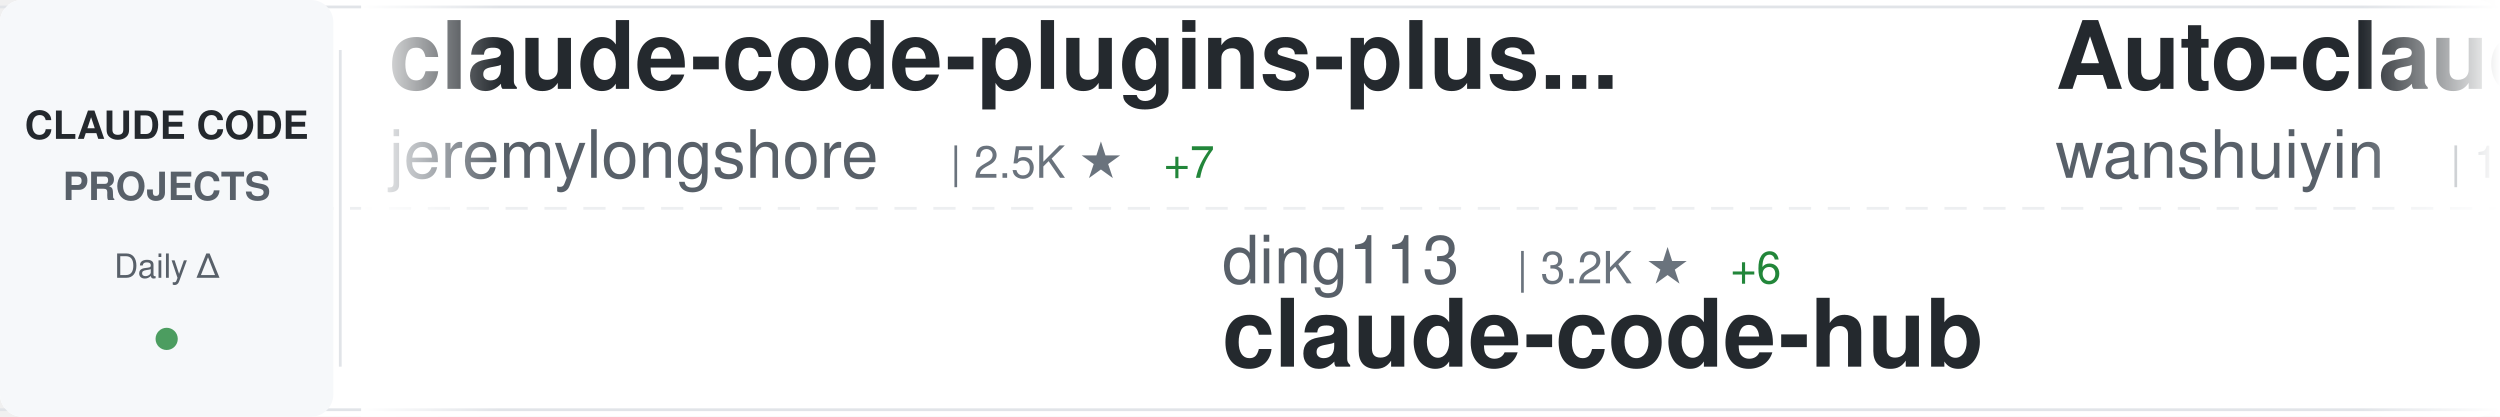
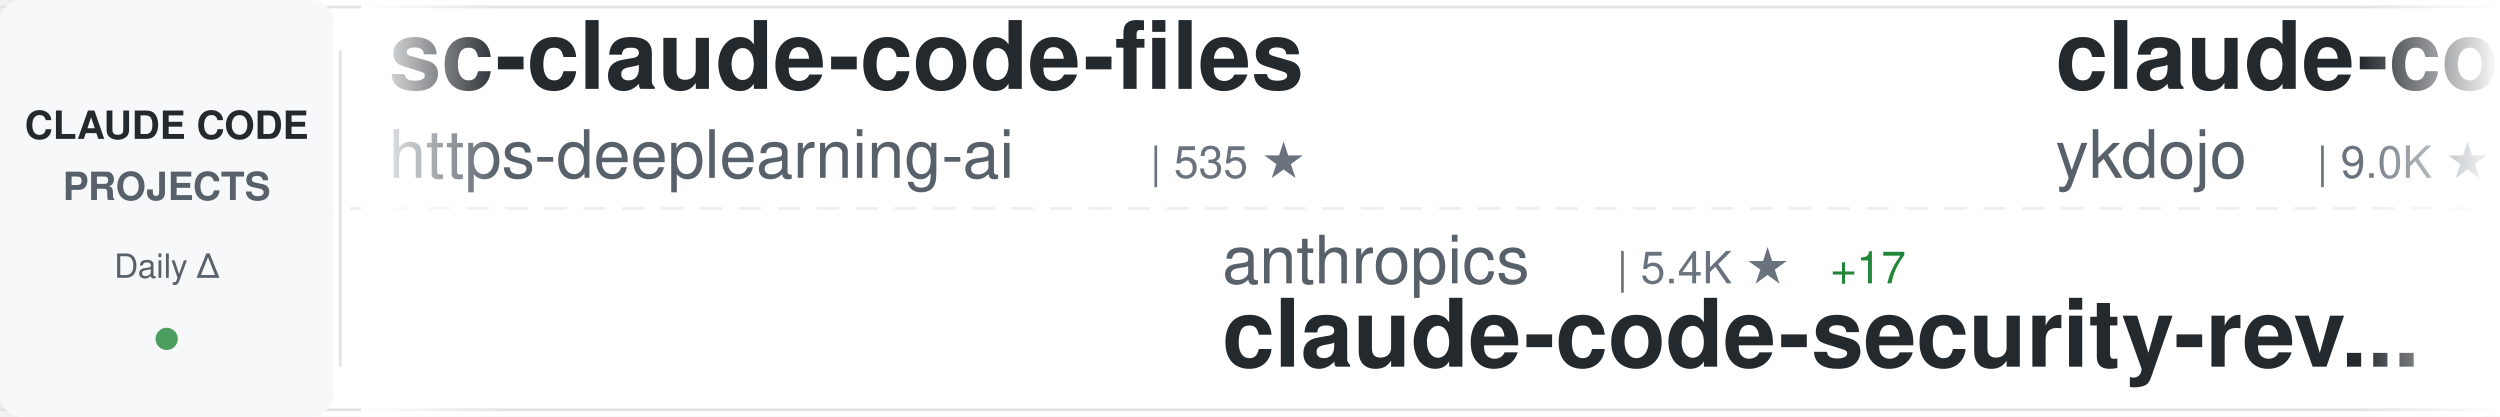
<svg xmlns="http://www.w3.org/2000/svg" width="900" height="150">
  <defs>
    <linearGradient id="awesomeLeftFade" x1="0%" y1="0%" x2="100%" y2="0%">
      <stop offset="0%" style="stop-color:#ffffff;stop-opacity:1" />
      <stop offset="100%" style="stop-color:#ffffff;stop-opacity:0" />
    </linearGradient>
    <linearGradient id="awesomeRightFade" x1="0%" y1="0%" x2="100%" y2="0%">
      <stop offset="0%" style="stop-color:#ffffff;stop-opacity:0" />
      <stop offset="100%" style="stop-color:#ffffff;stop-opacity:1" />
    </linearGradient>
  </defs>
  <rect width="900" height="150" fill="#ffffff" rx="8" />
  <rect x="0" y="2" width="900" height="1" fill="#e1e4e8" />
  <rect x="0" y="147" width="900" height="1" fill="#e1e4e8" />
  <line x1="0" y1="75" x2="900" y2="75" stroke="#e1e4e8" stroke-width="1" stroke-dasharray="8 6" opacity="0.6" />
  <rect x="0" y="0" width="120" height="150" fill="#f6f8fa" rx="8" />
  <text x="60" y="50" font-family="-apple-system, BlinkMacSystemFont, 'Segoe UI', Helvetica, Arial, sans-serif" font-size="14" font-weight="600" fill="#24292e" text-anchor="middle">CLAUDE CODE</text>
  <text x="60" y="72" font-family="-apple-system, BlinkMacSystemFont, 'Segoe UI', Helvetica, Arial, sans-serif" font-size="14" font-weight="600" fill="#586069" text-anchor="middle">PROJECTS</text>
  <text x="60" y="100" font-family="-apple-system, BlinkMacSystemFont, 'Segoe UI', Helvetica, Arial, sans-serif" font-size="12" font-weight="500" fill="#586069" text-anchor="middle">Daily Δ</text>
  <circle cx="60" cy="122" r="4" fill="#22863a" opacity="0.8" />
  <rect x="122" y="18" width="1" height="114" fill="#e1e4e8" />
  <clipPath id="awesomeTickerClip">
    <rect x="130" y="0" width="770" height="150" />
  </clipPath>
  <g clip-path="url(#awesomeTickerClip)">
    <g id="awesomeTickerItems">
      <animateTransform attributeName="transform" attributeType="XML" type="translate" from="0 0" to="-3000 0" dur="54s" repeatCount="indefinite" />
      <g transform="translate(0, 0)">
-         <text x="140" y="32" font-family="-apple-system, BlinkMacSystemFont, 'Segoe UI', Helvetica, Arial, sans-serif" font-size="34" font-weight="600" fill="#24292e">claude-code-plugins-plus...</text>
-         <text x="140" y="64" font-family="-apple-system, BlinkMacSystemFont, 'Segoe UI', Helvetica, Arial, sans-serif" font-size="24" font-weight="400" fill="#586069">jeremylongshore</text>
-         <text x="342" y="64" font-family="-apple-system, BlinkMacSystemFont, 'Segoe UI', Helvetica, Arial, sans-serif" font-size="16" font-weight="500" fill="#6a737d">| 2.5K ★</text>
-         <text x="419" y="64" font-family="-apple-system, BlinkMacSystemFont, 'Segoe UI', Helvetica, Arial, sans-serif" font-size="16" font-weight="500" fill="#22863a"> +7</text>
+         <text x="140" y="32" font-family="-apple-system, BlinkMacSystemFont, 'Segoe UI', Helvetica, Arial, sans-serif" font-size="34" font-weight="600" fill="#24292e">sc-claude-code-files</text>
+         <text x="140" y="64" font-family="-apple-system, BlinkMacSystemFont, 'Segoe UI', Helvetica, Arial, sans-serif" font-size="24" font-weight="400" fill="#586069">https-deeplearning-ai</text>
+         <text x="414" y="64" font-family="-apple-system, BlinkMacSystemFont, 'Segoe UI', Helvetica, Arial, sans-serif" font-size="16" font-weight="500" fill="#6a737d">| 535 ★</text>
      </g>
      <g transform="translate(300, 0)">
-         <text x="140" y="102" font-family="-apple-system, BlinkMacSystemFont, 'Segoe UI', Helvetica, Arial, sans-serif" font-size="24" font-weight="400" fill="#586069">ding113</text>
-         <text x="246" y="102" font-family="-apple-system, BlinkMacSystemFont, 'Segoe UI', Helvetica, Arial, sans-serif" font-size="16" font-weight="500" fill="#6a737d">| 3.2K ★</text>
-         <text x="323" y="102" font-family="-apple-system, BlinkMacSystemFont, 'Segoe UI', Helvetica, Arial, sans-serif" font-size="16" font-weight="500" fill="#22863a"> +6</text>
-         <text x="140" y="132" font-family="-apple-system, BlinkMacSystemFont, 'Segoe UI', Helvetica, Arial, sans-serif" font-size="34" font-weight="600" fill="#24292e">claude-code-hub</text>
+         <text x="140" y="102" font-family="-apple-system, BlinkMacSystemFont, 'Segoe UI', Helvetica, Arial, sans-serif" font-size="24" font-weight="400" fill="#586069">anthropics</text>
+         <text x="282" y="102" font-family="-apple-system, BlinkMacSystemFont, 'Segoe UI', Helvetica, Arial, sans-serif" font-size="16" font-weight="500" fill="#6a737d">| 5.4K ★</text>
+         <text x="359" y="102" font-family="-apple-system, BlinkMacSystemFont, 'Segoe UI', Helvetica, Arial, sans-serif" font-size="16" font-weight="500" fill="#22863a"> +17</text>
+         <text x="140" y="132" font-family="-apple-system, BlinkMacSystemFont, 'Segoe UI', Helvetica, Arial, sans-serif" font-size="34" font-weight="600" fill="#24292e">claude-code-security-rev...</text>
      </g>
      <g transform="translate(600, 0)">
-         <text x="140" y="32" font-family="-apple-system, BlinkMacSystemFont, 'Segoe UI', Helvetica, Arial, sans-serif" font-size="34" font-weight="600" fill="#24292e">Auto-claude-code-researc...</text>
-         <text x="140" y="64" font-family="-apple-system, BlinkMacSystemFont, 'Segoe UI', Helvetica, Arial, sans-serif" font-size="24" font-weight="400" fill="#586069">wanshuiyin</text>
-         <text x="282" y="64" font-family="-apple-system, BlinkMacSystemFont, 'Segoe UI', Helvetica, Arial, sans-serif" font-size="16" font-weight="500" fill="#6a737d">| 12.8K ★</text>
-         <text x="368" y="64" font-family="-apple-system, BlinkMacSystemFont, 'Segoe UI', Helvetica, Arial, sans-serif" font-size="16" font-weight="500" fill="#22863a"> +41</text>
+         <text x="140" y="32" font-family="-apple-system, BlinkMacSystemFont, 'Segoe UI', Helvetica, Arial, sans-serif" font-size="34" font-weight="600" fill="#24292e">claude-code-tips</text>
+         <text x="140" y="64" font-family="-apple-system, BlinkMacSystemFont, 'Segoe UI', Helvetica, Arial, sans-serif" font-size="24" font-weight="400" fill="#586069">ykdojo</text>
+         <text x="234" y="64" font-family="-apple-system, BlinkMacSystemFont, 'Segoe UI', Helvetica, Arial, sans-serif" font-size="16" font-weight="500" fill="#6a737d">| 9.0K ★</text>
+         <text x="311" y="64" font-family="-apple-system, BlinkMacSystemFont, 'Segoe UI', Helvetica, Arial, sans-serif" font-size="16" font-weight="500" fill="#22863a"> +15</text>
      </g>
      <g transform="translate(900, 0)">
-         <text x="140" y="102" font-family="-apple-system, BlinkMacSystemFont, 'Segoe UI', Helvetica, Arial, sans-serif" font-size="24" font-weight="400" fill="#586069">edmund-io</text>
-         <text x="270" y="102" font-family="-apple-system, BlinkMacSystemFont, 'Segoe UI', Helvetica, Arial, sans-serif" font-size="16" font-weight="500" fill="#6a737d">| 1.5K ★</text>
-         <text x="347" y="102" font-family="-apple-system, BlinkMacSystemFont, 'Segoe UI', Helvetica, Arial, sans-serif" font-size="16" font-weight="500" fill="#22863a"> +1</text>
-         <text x="140" y="132" font-family="-apple-system, BlinkMacSystemFont, 'Segoe UI', Helvetica, Arial, sans-serif" font-size="34" font-weight="600" fill="#24292e">edmunds-claude-code</text>
+         <text x="140" y="102" font-family="-apple-system, BlinkMacSystemFont, 'Segoe UI', Helvetica, Arial, sans-serif" font-size="24" font-weight="400" fill="#586069">shanraisshan</text>
+         <text x="306" y="102" font-family="-apple-system, BlinkMacSystemFont, 'Segoe UI', Helvetica, Arial, sans-serif" font-size="16" font-weight="500" fill="#6a737d">| 61.6K ★</text>
+         <text x="392" y="102" font-family="-apple-system, BlinkMacSystemFont, 'Segoe UI', Helvetica, Arial, sans-serif" font-size="16" font-weight="500" fill="#22863a"> +108</text>
+         <text x="140" y="132" font-family="-apple-system, BlinkMacSystemFont, 'Segoe UI', Helvetica, Arial, sans-serif" font-size="34" font-weight="600" fill="#24292e">claude-code-best-practic...</text>
      </g>
      <g transform="translate(1200, 0)">
-         <text x="140" y="32" font-family="-apple-system, BlinkMacSystemFont, 'Segoe UI', Helvetica, Arial, sans-serif" font-size="34" font-weight="600" fill="#24292e">claude-code-source-code</text>
-         <text x="140" y="64" font-family="-apple-system, BlinkMacSystemFont, 'Segoe UI', Helvetica, Arial, sans-serif" font-size="24" font-weight="400" fill="#586069">777genius</text>
-         <text x="270" y="64" font-family="-apple-system, BlinkMacSystemFont, 'Segoe UI', Helvetica, Arial, sans-serif" font-size="16" font-weight="500" fill="#6a737d">| 916 ★</text>
+         <text x="140" y="32" font-family="-apple-system, BlinkMacSystemFont, 'Segoe UI', Helvetica, Arial, sans-serif" font-size="34" font-weight="600" fill="#24292e">claude-code-ultimate-gui...</text>
+         <text x="140" y="64" font-family="-apple-system, BlinkMacSystemFont, 'Segoe UI', Helvetica, Arial, sans-serif" font-size="24" font-weight="400" fill="#586069">FlorianBruniaux</text>
+         <text x="342" y="64" font-family="-apple-system, BlinkMacSystemFont, 'Segoe UI', Helvetica, Arial, sans-serif" font-size="16" font-weight="500" fill="#6a737d">| 5.3K ★</text>
+         <text x="419" y="64" font-family="-apple-system, BlinkMacSystemFont, 'Segoe UI', Helvetica, Arial, sans-serif" font-size="16" font-weight="500" fill="#22863a"> +10</text>
      </g>
      <g transform="translate(1500, 0)">
-         <text x="140" y="102" font-family="-apple-system, BlinkMacSystemFont, 'Segoe UI', Helvetica, Arial, sans-serif" font-size="24" font-weight="400" fill="#586069">pengchengneo</text>
-         <text x="306" y="102" font-family="-apple-system, BlinkMacSystemFont, 'Segoe UI', Helvetica, Arial, sans-serif" font-size="16" font-weight="500" fill="#6a737d">| 1.6K ★</text>
-         <text x="383" y="102" font-family="-apple-system, BlinkMacSystemFont, 'Segoe UI', Helvetica, Arial, sans-serif" font-size="16" font-weight="500" fill="#22863a"> +4</text>
-         <text x="140" y="132" font-family="-apple-system, BlinkMacSystemFont, 'Segoe UI', Helvetica, Arial, sans-serif" font-size="34" font-weight="600" fill="#24292e">Claude-Code</text>
+         <text x="140" y="102" font-family="-apple-system, BlinkMacSystemFont, 'Segoe UI', Helvetica, Arial, sans-serif" font-size="24" font-weight="400" fill="#586069">anthropics</text>
+         <text x="282" y="102" font-family="-apple-system, BlinkMacSystemFont, 'Segoe UI', Helvetica, Arial, sans-serif" font-size="16" font-weight="500" fill="#6a737d">| 8.2K ★</text>
+         <text x="359" y="102" font-family="-apple-system, BlinkMacSystemFont, 'Segoe UI', Helvetica, Arial, sans-serif" font-size="16" font-weight="500" fill="#22863a"> +14</text>
+         <text x="140" y="132" font-family="-apple-system, BlinkMacSystemFont, 'Segoe UI', Helvetica, Arial, sans-serif" font-size="34" font-weight="600" fill="#24292e">claude-code-action</text>
      </g>
      <g transform="translate(1800, 0)">
-         <text x="140" y="32" font-family="-apple-system, BlinkMacSystemFont, 'Segoe UI', Helvetica, Arial, sans-serif" font-size="34" font-weight="600" fill="#24292e">Claude-Code-Usage-Monito...</text>
-         <text x="140" y="64" font-family="-apple-system, BlinkMacSystemFont, 'Segoe UI', Helvetica, Arial, sans-serif" font-size="24" font-weight="400" fill="#586069">Maciek-roboblog</text>
-         <text x="342" y="64" font-family="-apple-system, BlinkMacSystemFont, 'Segoe UI', Helvetica, Arial, sans-serif" font-size="16" font-weight="500" fill="#6a737d">| 8.3K ★</text>
-         <text x="419" y="64" font-family="-apple-system, BlinkMacSystemFont, 'Segoe UI', Helvetica, Arial, sans-serif" font-size="16" font-weight="500" fill="#22863a"> +12</text>
+         <text x="140" y="32" font-family="-apple-system, BlinkMacSystemFont, 'Segoe UI', Helvetica, Arial, sans-serif" font-size="34" font-weight="600" fill="#24292e">skills</text>
+         <text x="140" y="64" font-family="-apple-system, BlinkMacSystemFont, 'Segoe UI', Helvetica, Arial, sans-serif" font-size="24" font-weight="400" fill="#586069">anthropics</text>
+         <text x="282" y="64" font-family="-apple-system, BlinkMacSystemFont, 'Segoe UI', Helvetica, Arial, sans-serif" font-size="16" font-weight="500" fill="#6a737d">| 156.8K ★</text>
+         <text x="377" y="64" font-family="-apple-system, BlinkMacSystemFont, 'Segoe UI', Helvetica, Arial, sans-serif" font-size="16" font-weight="500" fill="#22863a"> +374</text>
      </g>
      <g transform="translate(2100, 0)">
-         <text x="140" y="102" font-family="-apple-system, BlinkMacSystemFont, 'Segoe UI', Helvetica, Arial, sans-serif" font-size="24" font-weight="400" fill="#586069">Alishahryar1</text>
-         <text x="306" y="102" font-family="-apple-system, BlinkMacSystemFont, 'Segoe UI', Helvetica, Arial, sans-serif" font-size="16" font-weight="500" fill="#6a737d">| 37.7K ★</text>
-         <text x="392" y="102" font-family="-apple-system, BlinkMacSystemFont, 'Segoe UI', Helvetica, Arial, sans-serif" font-size="16" font-weight="500" fill="#22863a"> +210</text>
-         <text x="140" y="132" font-family="-apple-system, BlinkMacSystemFont, 'Segoe UI', Helvetica, Arial, sans-serif" font-size="34" font-weight="600" fill="#24292e">free-claude-code</text>
+         <text x="140" y="102" font-family="-apple-system, BlinkMacSystemFont, 'Segoe UI', Helvetica, Arial, sans-serif" font-size="24" font-weight="400" fill="#586069">multica-ai</text>
+         <text x="282" y="102" font-family="-apple-system, BlinkMacSystemFont, 'Segoe UI', Helvetica, Arial, sans-serif" font-size="16" font-weight="500" fill="#6a737d">| 184.9K ★</text>
+         <text x="377" y="102" font-family="-apple-system, BlinkMacSystemFont, 'Segoe UI', Helvetica, Arial, sans-serif" font-size="16" font-weight="500" fill="#22863a"> +593</text>
+         <text x="140" y="132" font-family="-apple-system, BlinkMacSystemFont, 'Segoe UI', Helvetica, Arial, sans-serif" font-size="34" font-weight="600" fill="#24292e">andrej-karpathy-skills</text>
      </g>
      <g transform="translate(2400, 0)">
-         <text x="140" y="32" font-family="-apple-system, BlinkMacSystemFont, 'Segoe UI', Helvetica, Arial, sans-serif" font-size="34" font-weight="600" fill="#24292e">claude-code-book</text>
-         <text x="140" y="64" font-family="-apple-system, BlinkMacSystemFont, 'Segoe UI', Helvetica, Arial, sans-serif" font-size="24" font-weight="400" fill="#586069">lintsinghua</text>
-         <text x="294" y="64" font-family="-apple-system, BlinkMacSystemFont, 'Segoe UI', Helvetica, Arial, sans-serif" font-size="16" font-weight="500" fill="#6a737d">| 3.8K ★</text>
-         <text x="371" y="64" font-family="-apple-system, BlinkMacSystemFont, 'Segoe UI', Helvetica, Arial, sans-serif" font-size="16" font-weight="500" fill="#22863a"> +19</text>
+         <text x="140" y="32" font-family="-apple-system, BlinkMacSystemFont, 'Segoe UI', Helvetica, Arial, sans-serif" font-size="34" font-weight="600" fill="#24292e">oh-my-claudecode</text>
+         <text x="140" y="64" font-family="-apple-system, BlinkMacSystemFont, 'Segoe UI', Helvetica, Arial, sans-serif" font-size="24" font-weight="400" fill="#586069">Yeachan-Heo</text>
+         <text x="294" y="64" font-family="-apple-system, BlinkMacSystemFont, 'Segoe UI', Helvetica, Arial, sans-serif" font-size="16" font-weight="500" fill="#6a737d">| 37.2K ★</text>
+         <text x="380" y="64" font-family="-apple-system, BlinkMacSystemFont, 'Segoe UI', Helvetica, Arial, sans-serif" font-size="16" font-weight="500" fill="#22863a"> +54</text>
      </g>
      <g transform="translate(2700, 0)">
-         <text x="140" y="102" font-family="-apple-system, BlinkMacSystemFont, 'Segoe UI', Helvetica, Arial, sans-serif" font-size="24" font-weight="400" fill="#586069">nicedreamzapp</text>
-         <text x="318" y="102" font-family="-apple-system, BlinkMacSystemFont, 'Segoe UI', Helvetica, Arial, sans-serif" font-size="16" font-weight="500" fill="#6a737d">| 2.9K ★</text>
-         <text x="395" y="102" font-family="-apple-system, BlinkMacSystemFont, 'Segoe UI', Helvetica, Arial, sans-serif" font-size="16" font-weight="500" fill="#22863a"> +4</text>
-         <text x="140" y="132" font-family="-apple-system, BlinkMacSystemFont, 'Segoe UI', Helvetica, Arial, sans-serif" font-size="34" font-weight="600" fill="#24292e">claude-code-local</text>
+         <text x="140" y="102" font-family="-apple-system, BlinkMacSystemFont, 'Segoe UI', Helvetica, Arial, sans-serif" font-size="24" font-weight="400" fill="#586069">davila7</text>
+         <text x="246" y="102" font-family="-apple-system, BlinkMacSystemFont, 'Segoe UI', Helvetica, Arial, sans-serif" font-size="16" font-weight="500" fill="#6a737d">| 28.4K ★</text>
+         <text x="332" y="102" font-family="-apple-system, BlinkMacSystemFont, 'Segoe UI', Helvetica, Arial, sans-serif" font-size="16" font-weight="500" fill="#22863a"> +20</text>
+         <text x="140" y="132" font-family="-apple-system, BlinkMacSystemFont, 'Segoe UI', Helvetica, Arial, sans-serif" font-size="34" font-weight="600" fill="#24292e">claude-code-templates</text>
      </g>
      <g transform="translate(3000, 0)">
-         <text x="140" y="32" font-family="-apple-system, BlinkMacSystemFont, 'Segoe UI', Helvetica, Arial, sans-serif" font-size="34" font-weight="600" fill="#24292e">claude-code-plugins-plus...</text>
-         <text x="140" y="64" font-family="-apple-system, BlinkMacSystemFont, 'Segoe UI', Helvetica, Arial, sans-serif" font-size="24" font-weight="400" fill="#586069">jeremylongshore</text>
-         <text x="342" y="64" font-family="-apple-system, BlinkMacSystemFont, 'Segoe UI', Helvetica, Arial, sans-serif" font-size="16" font-weight="500" fill="#6a737d">| 2.5K ★</text>
-         <text x="419" y="64" font-family="-apple-system, BlinkMacSystemFont, 'Segoe UI', Helvetica, Arial, sans-serif" font-size="16" font-weight="500" fill="#22863a"> +7</text>
+         <text x="140" y="32" font-family="-apple-system, BlinkMacSystemFont, 'Segoe UI', Helvetica, Arial, sans-serif" font-size="34" font-weight="600" fill="#24292e">sc-claude-code-files</text>
+         <text x="140" y="64" font-family="-apple-system, BlinkMacSystemFont, 'Segoe UI', Helvetica, Arial, sans-serif" font-size="24" font-weight="400" fill="#586069">https-deeplearning-ai</text>
+         <text x="414" y="64" font-family="-apple-system, BlinkMacSystemFont, 'Segoe UI', Helvetica, Arial, sans-serif" font-size="16" font-weight="500" fill="#6a737d">| 535 ★</text>
      </g>
      <g transform="translate(3300, 0)">
-         <text x="140" y="102" font-family="-apple-system, BlinkMacSystemFont, 'Segoe UI', Helvetica, Arial, sans-serif" font-size="24" font-weight="400" fill="#586069">ding113</text>
-         <text x="246" y="102" font-family="-apple-system, BlinkMacSystemFont, 'Segoe UI', Helvetica, Arial, sans-serif" font-size="16" font-weight="500" fill="#6a737d">| 3.2K ★</text>
-         <text x="323" y="102" font-family="-apple-system, BlinkMacSystemFont, 'Segoe UI', Helvetica, Arial, sans-serif" font-size="16" font-weight="500" fill="#22863a"> +6</text>
-         <text x="140" y="132" font-family="-apple-system, BlinkMacSystemFont, 'Segoe UI', Helvetica, Arial, sans-serif" font-size="34" font-weight="600" fill="#24292e">claude-code-hub</text>
+         <text x="140" y="102" font-family="-apple-system, BlinkMacSystemFont, 'Segoe UI', Helvetica, Arial, sans-serif" font-size="24" font-weight="400" fill="#586069">anthropics</text>
+         <text x="282" y="102" font-family="-apple-system, BlinkMacSystemFont, 'Segoe UI', Helvetica, Arial, sans-serif" font-size="16" font-weight="500" fill="#6a737d">| 5.4K ★</text>
+         <text x="359" y="102" font-family="-apple-system, BlinkMacSystemFont, 'Segoe UI', Helvetica, Arial, sans-serif" font-size="16" font-weight="500" fill="#22863a"> +17</text>
+         <text x="140" y="132" font-family="-apple-system, BlinkMacSystemFont, 'Segoe UI', Helvetica, Arial, sans-serif" font-size="34" font-weight="600" fill="#24292e">claude-code-security-rev...</text>
      </g>
      <g transform="translate(3600, 0)">
-         <text x="140" y="32" font-family="-apple-system, BlinkMacSystemFont, 'Segoe UI', Helvetica, Arial, sans-serif" font-size="34" font-weight="600" fill="#24292e">Auto-claude-code-researc...</text>
-         <text x="140" y="64" font-family="-apple-system, BlinkMacSystemFont, 'Segoe UI', Helvetica, Arial, sans-serif" font-size="24" font-weight="400" fill="#586069">wanshuiyin</text>
-         <text x="282" y="64" font-family="-apple-system, BlinkMacSystemFont, 'Segoe UI', Helvetica, Arial, sans-serif" font-size="16" font-weight="500" fill="#6a737d">| 12.8K ★</text>
-         <text x="368" y="64" font-family="-apple-system, BlinkMacSystemFont, 'Segoe UI', Helvetica, Arial, sans-serif" font-size="16" font-weight="500" fill="#22863a"> +41</text>
+         <text x="140" y="32" font-family="-apple-system, BlinkMacSystemFont, 'Segoe UI', Helvetica, Arial, sans-serif" font-size="34" font-weight="600" fill="#24292e">claude-code-tips</text>
+         <text x="140" y="64" font-family="-apple-system, BlinkMacSystemFont, 'Segoe UI', Helvetica, Arial, sans-serif" font-size="24" font-weight="400" fill="#586069">ykdojo</text>
+         <text x="234" y="64" font-family="-apple-system, BlinkMacSystemFont, 'Segoe UI', Helvetica, Arial, sans-serif" font-size="16" font-weight="500" fill="#6a737d">| 9.0K ★</text>
+         <text x="311" y="64" font-family="-apple-system, BlinkMacSystemFont, 'Segoe UI', Helvetica, Arial, sans-serif" font-size="16" font-weight="500" fill="#22863a"> +15</text>
      </g>
      <g transform="translate(3900, 0)">
-         <text x="140" y="102" font-family="-apple-system, BlinkMacSystemFont, 'Segoe UI', Helvetica, Arial, sans-serif" font-size="24" font-weight="400" fill="#586069">edmund-io</text>
-         <text x="270" y="102" font-family="-apple-system, BlinkMacSystemFont, 'Segoe UI', Helvetica, Arial, sans-serif" font-size="16" font-weight="500" fill="#6a737d">| 1.5K ★</text>
-         <text x="347" y="102" font-family="-apple-system, BlinkMacSystemFont, 'Segoe UI', Helvetica, Arial, sans-serif" font-size="16" font-weight="500" fill="#22863a"> +1</text>
-         <text x="140" y="132" font-family="-apple-system, BlinkMacSystemFont, 'Segoe UI', Helvetica, Arial, sans-serif" font-size="34" font-weight="600" fill="#24292e">edmunds-claude-code</text>
+         <text x="140" y="102" font-family="-apple-system, BlinkMacSystemFont, 'Segoe UI', Helvetica, Arial, sans-serif" font-size="24" font-weight="400" fill="#586069">shanraisshan</text>
+         <text x="306" y="102" font-family="-apple-system, BlinkMacSystemFont, 'Segoe UI', Helvetica, Arial, sans-serif" font-size="16" font-weight="500" fill="#6a737d">| 61.6K ★</text>
+         <text x="392" y="102" font-family="-apple-system, BlinkMacSystemFont, 'Segoe UI', Helvetica, Arial, sans-serif" font-size="16" font-weight="500" fill="#22863a"> +108</text>
+         <text x="140" y="132" font-family="-apple-system, BlinkMacSystemFont, 'Segoe UI', Helvetica, Arial, sans-serif" font-size="34" font-weight="600" fill="#24292e">claude-code-best-practic...</text>
      </g>
    </g>
  </g>
  <rect x="130" y="0" width="50" height="150" fill="url(#awesomeLeftFade)" />
  <rect x="850" y="0" width="50" height="150" fill="url(#awesomeRightFade)" />
</svg>
